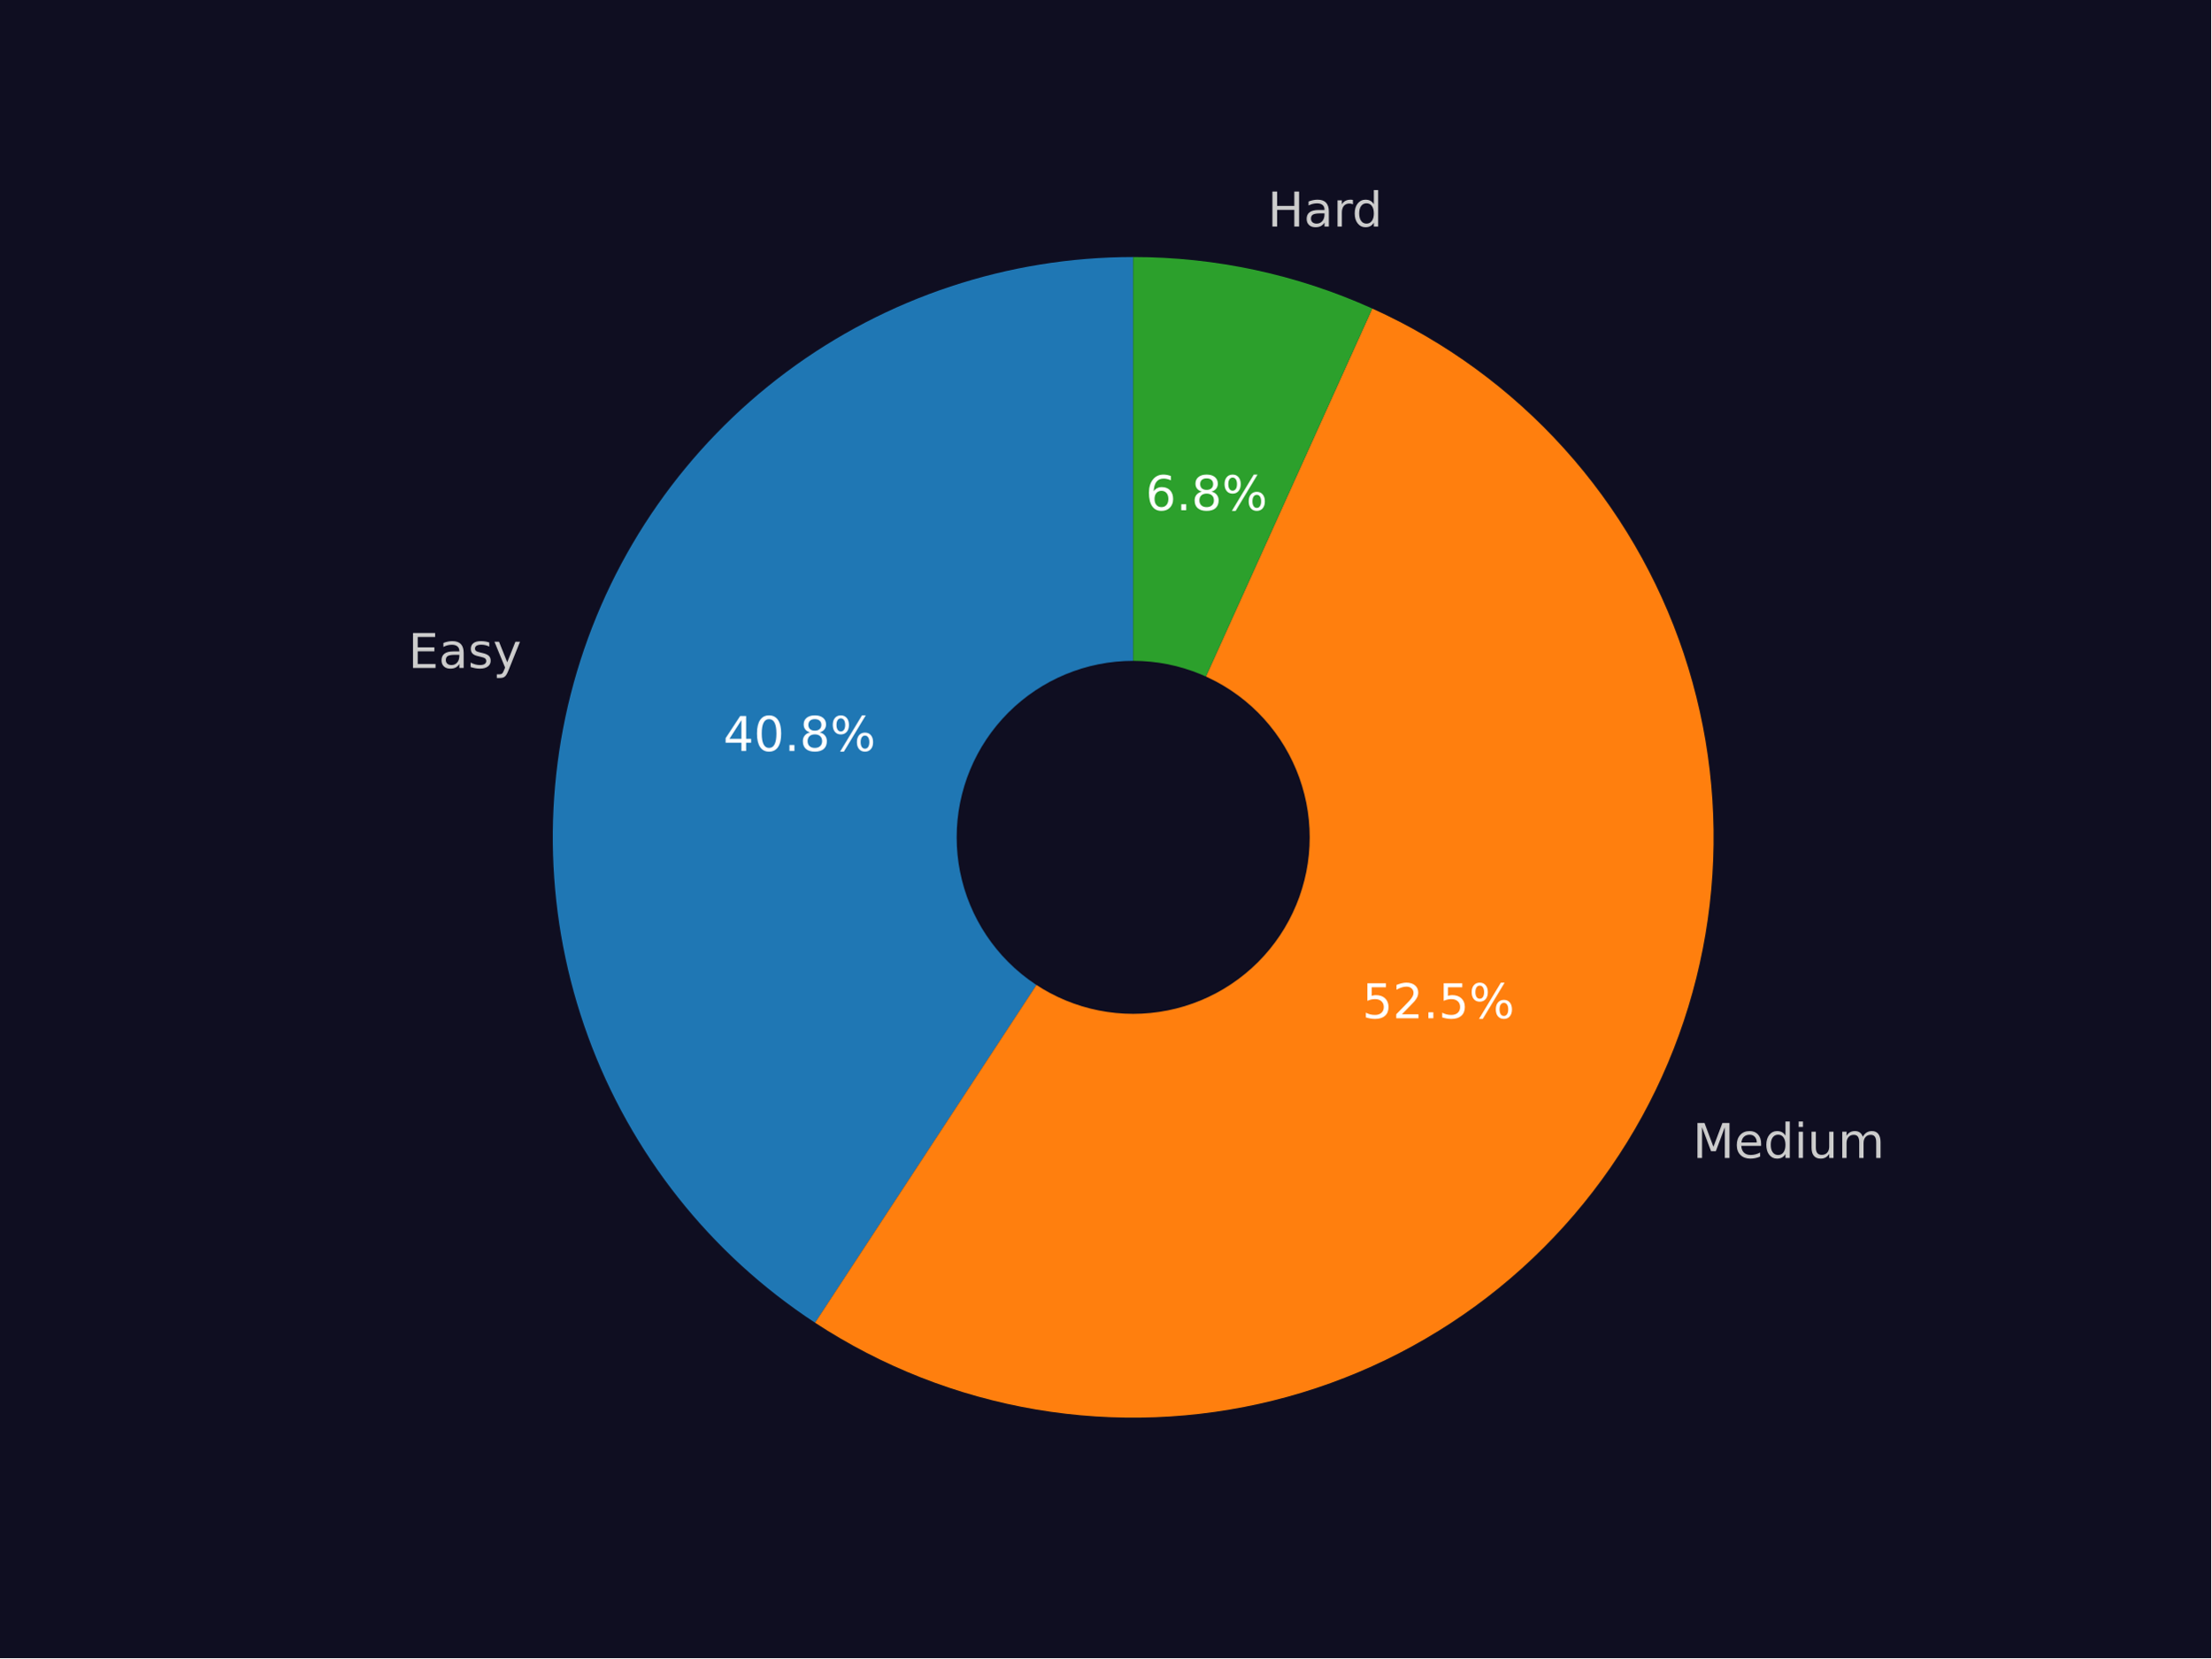
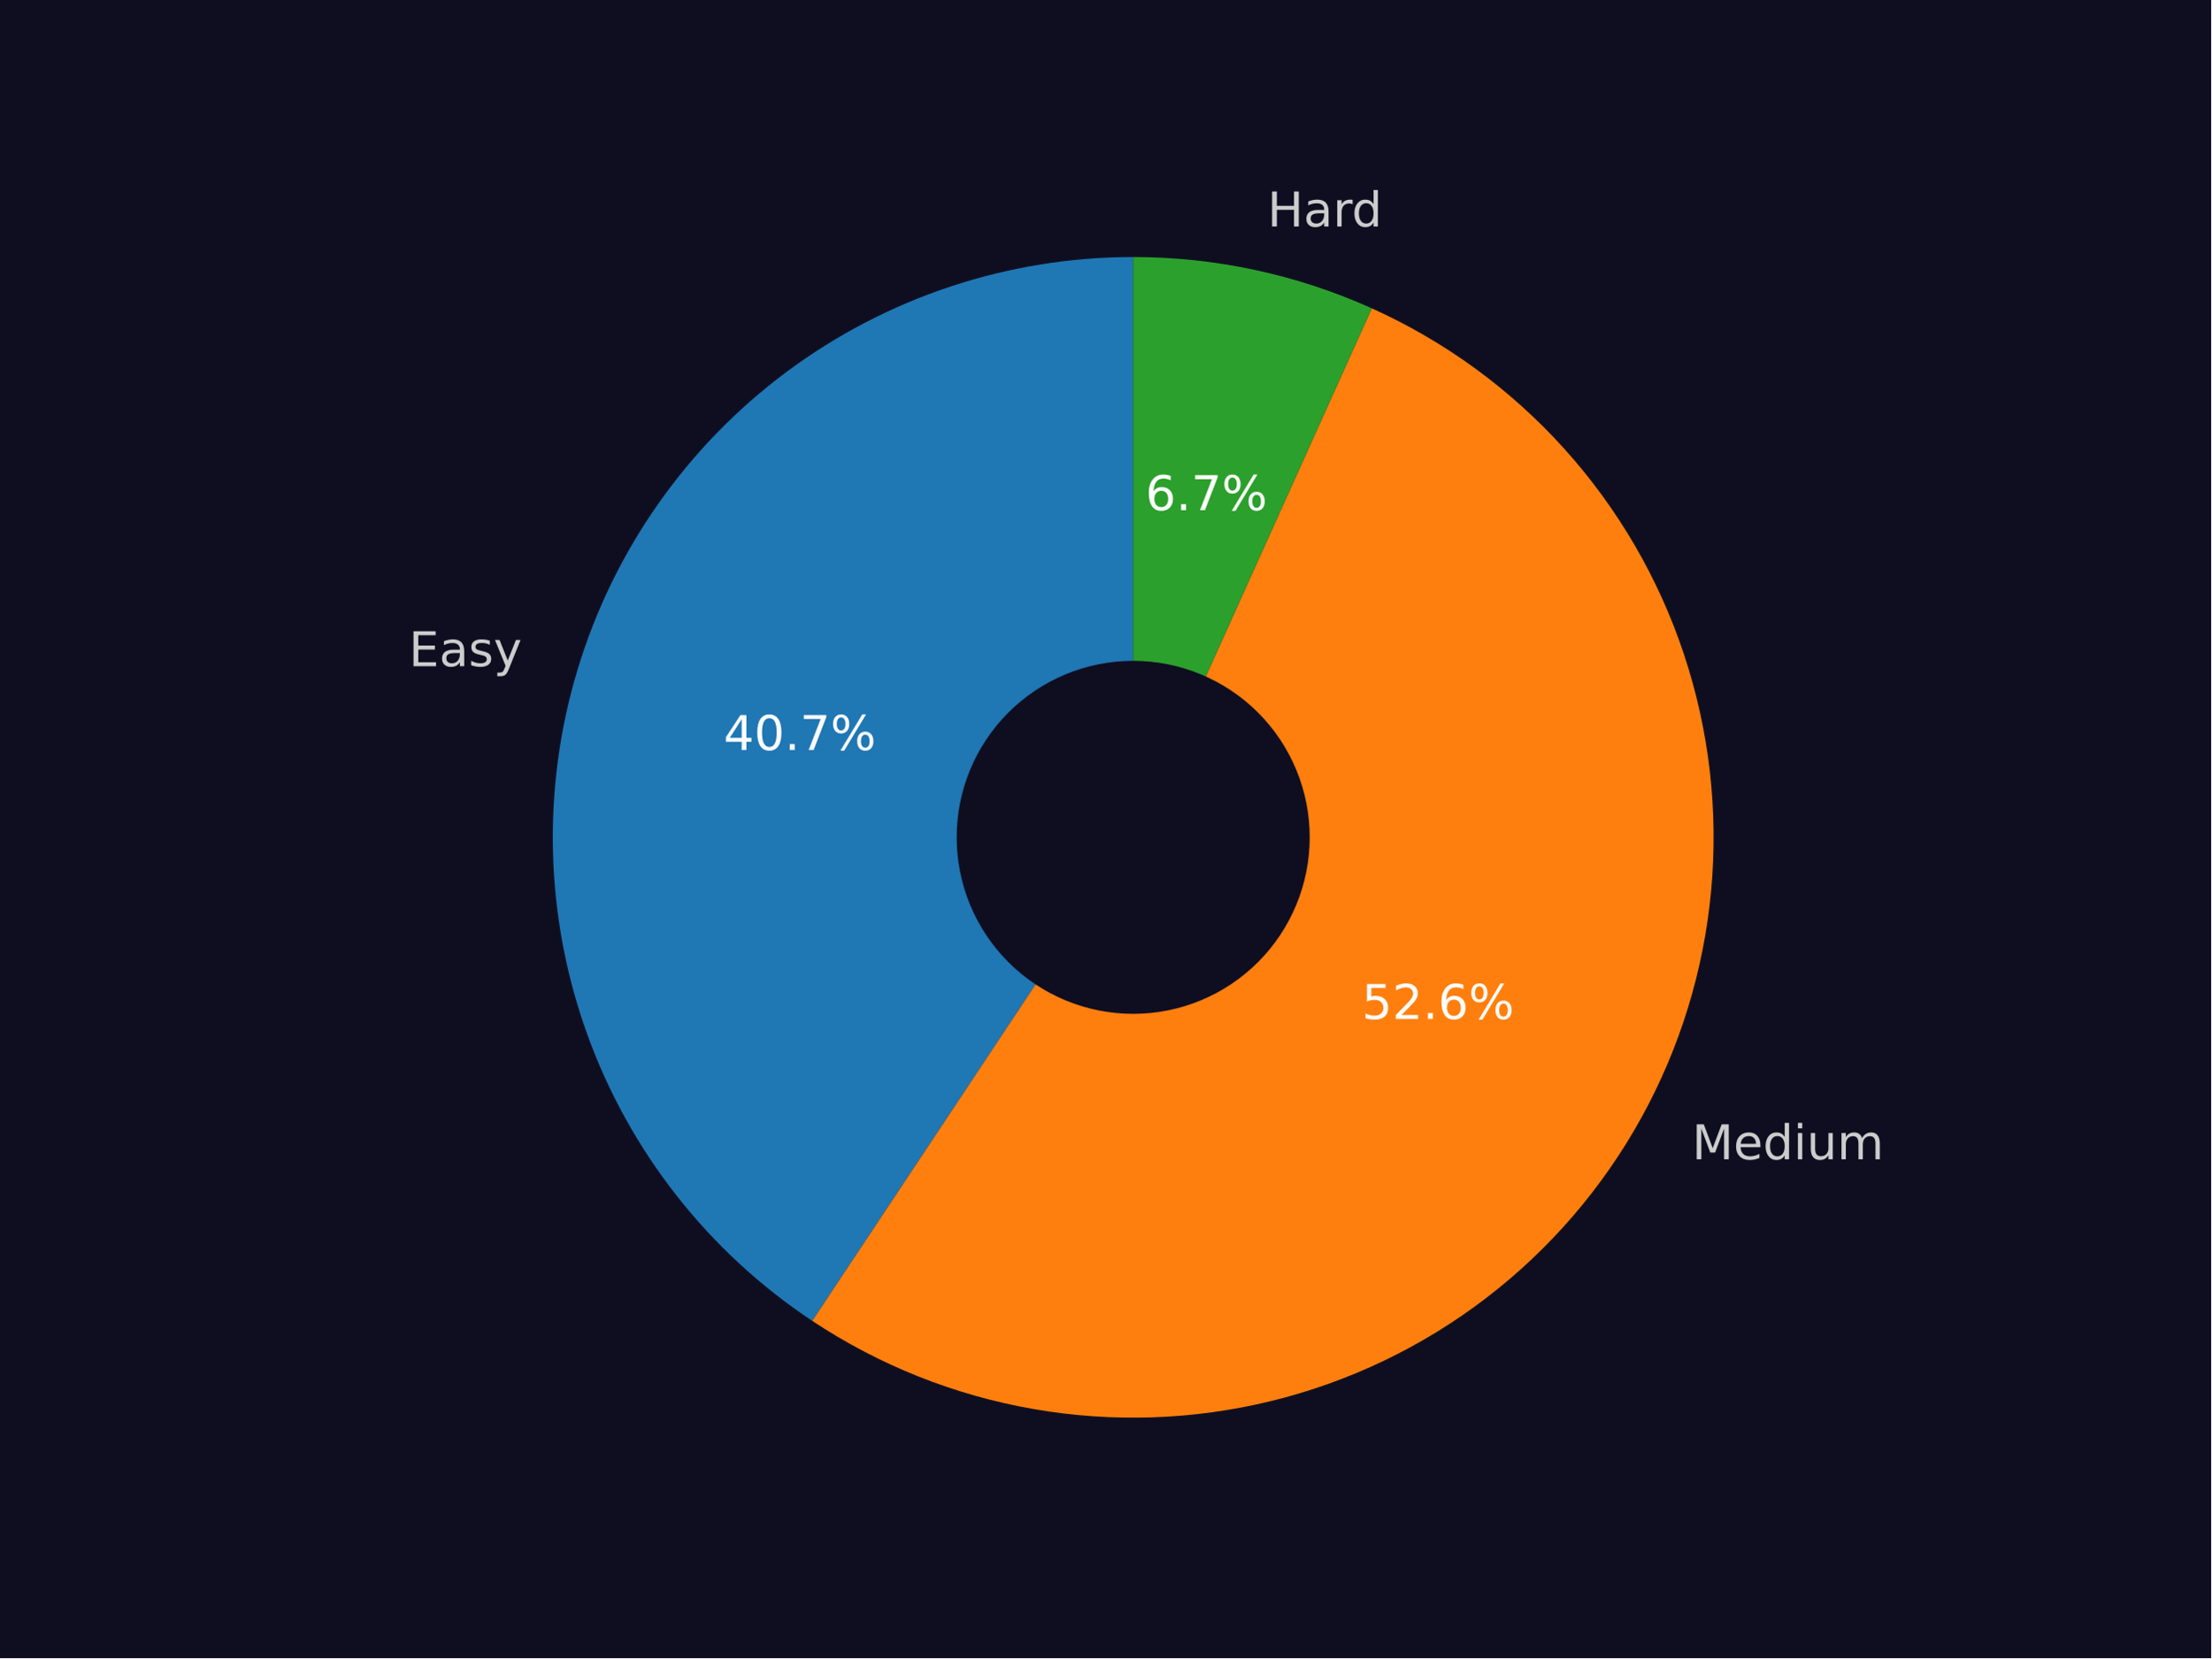
<svg xmlns="http://www.w3.org/2000/svg" xmlns:xlink="http://www.w3.org/1999/xlink" width="460.8pt" height="345.6pt" viewBox="0 0 460.8 345.6" version="1.1">
  <defs>
    <style type="text/css">*{stroke-linejoin: round; stroke-linecap: butt}</style>
  </defs>
  <g id="figure_1">
    <g id="patch_1">
      <path d="M 0 345.6  L 460.8 345.6  L 460.8 0  L 0 0  z " style="fill: #0f0e21" />
    </g>
    <g id="axes_1">
      <g id="patch_2">
-         <path d="M 236.16 53.568  C 210.122 53.568 184.768 61.975 163.889 77.532  C 143.01 93.088 127.702 114.978 120.254 139.927  C 112.806 164.877 113.609 191.576 122.543 216.033  C 131.477 240.489 148.074 261.42 169.85 275.693  L 236.16 174.528  z " style="fill: #1f77b4" />
+         <path d="M 236.16 53.568  C 210.182 53.568 184.882 61.937 164.029 77.428  C 143.175 92.919 127.856 114.723 120.354 139.594  C 112.851 164.465 113.557 191.103 122.365 215.542  C 131.173 239.981 147.624 260.944 169.269 275.31  L 236.16 174.528  z " style="fill: #1f77b4" />
      </g>
      <g id="patch_3">
-         <path d="M 169.85 275.693  C 183.797 284.835 199.486 290.995 215.928 293.784  C 232.37 296.573 249.212 295.933 265.395 291.902  C 281.577 287.871 296.752 280.537 309.965 270.362  C 323.178 260.186 334.144 247.387 342.174 232.771  C 350.204 218.155 355.125 202.035 356.628 185.426  C 358.13 168.817 356.182 152.075 350.905 136.255  C 345.628 120.435 337.136 105.876 325.964 93.495  C 314.792 81.113 301.179 71.175 285.983 64.306  L 236.16 174.528  z " style="fill: #ff7f0e" />
+         <path d="M 169.269 275.31  C 183.192 284.551 198.88 290.807 215.342 293.683  C 231.804 296.559 248.684 295.993 264.916 292.02  C 281.148 288.047 296.381 280.754 309.654 270.6  C 322.927 260.447 333.952 247.652 342.034 233.025  C 350.116 218.399 355.079 202.254 356.61 185.614  C 358.142 168.973 356.209 152.194 350.933 136.338  C 345.657 120.482 337.151 105.89 325.955 93.484  C 314.759 81.079 301.112 71.127 285.878 64.258  L 236.16 174.528  z " style="fill: #ff7f0e" />
      </g>
      <g id="patch_4">
-         <path d="M 285.983 64.306  C 278.177 60.777 270.018 58.088 261.643 56.283  C 253.269 54.478 244.726 53.568 236.16 53.568  L 236.16 174.528  z " style="fill: #2ca02c" />
+         <path d="M 285.878 64.258  C 278.086 60.745 269.943 58.068 261.587 56.271  C 253.23 54.474 244.707 53.568 236.16 53.568  L 236.16 174.528  z " style="fill: #2ca02c" />
      </g>
      <g id="patch_5">
-         <path d="M 236.16 210.816  C 245.783 210.816 255.014 206.993 261.819 200.188  C 268.624 193.383 272.448 184.152 272.448 174.528  C 272.448 164.904 268.624 155.674 261.819 148.869  C 255.014 142.064 245.783 138.24 236.16 138.24  C 226.536 138.24 217.305 142.064 210.5 148.869  C 203.695 155.674 199.871 164.904 199.871 174.528  C 199.871 184.152 203.695 193.383 210.5 200.188  C 217.305 206.993 226.536 210.816 236.16 210.816  z " clip-path="url(#p76a272cf25)" style="fill: #0f0e21; stroke: #0f0e21; stroke-linejoin: miter" />
+         <path d="M 236.16 210.816  C 245.783 210.816 255.014 206.993 261.819 200.188  C 268.624 193.383 272.448 184.152 272.448 174.528  C 272.448 164.904 268.624 155.674 261.819 148.869  C 255.014 142.064 245.783 138.24 236.16 138.24  C 226.536 138.24 217.305 142.064 210.5 148.869  C 203.695 155.674 199.872 164.904 199.872 174.528  C 199.872 184.152 203.695 193.383 210.5 200.188  C 217.305 206.993 226.536 210.816 236.16 210.816  z " clip-path="url(#pf8be9c8b3f)" style="fill: #0f0e21; stroke: #0f0e21; stroke-linejoin: miter" />
      </g>
      <g id="matplotlib.axis_1" />
      <g id="matplotlib.axis_2" />
      <g id="text_1">
-         <g style="fill: #cccccc" transform="translate(85.08826 139.2267) scale(0.1 -0.1)">
+         <g style="fill: #cccccc" transform="translate(85.19833 138.86) scale(0.1 -0.1)">
          <defs>
            <path id="DejaVuSans-45" d="M 628 4666  L 3578 4666  L 3578 4134  L 1259 4134  L 1259 2753  L 3481 2753  L 3481 2222  L 1259 2222  L 1259 531  L 3634 531  L 3634 0  L 628 0  L 628 4666  z " transform="scale(0.015625)" />
            <path id="DejaVuSans-61" d="M 2194 1759  Q 1497 1759 1228 1600  Q 959 1441 959 1056  Q 959 750 1161 570  Q 1363 391 1709 391  Q 2188 391 2477 730  Q 2766 1069 2766 1631  L 2766 1759  L 2194 1759  z M 3341 1997  L 3341 0  L 2766 0  L 2766 531  Q 2569 213 2275 61  Q 1981 -91 1556 -91  Q 1019 -91 701 211  Q 384 513 384 1019  Q 384 1609 779 1909  Q 1175 2209 1959 2209  L 2766 2209  L 2766 2266  Q 2766 2663 2505 2880  Q 2244 3097 1772 3097  Q 1472 3097 1187 3025  Q 903 2953 641 2809  L 641 3341  Q 956 3463 1253 3523  Q 1550 3584 1831 3584  Q 2591 3584 2966 3190  Q 3341 2797 3341 1997  z " transform="scale(0.015625)" />
            <path id="DejaVuSans-73" d="M 2834 3397  L 2834 2853  Q 2591 2978 2328 3040  Q 2066 3103 1784 3103  Q 1356 3103 1142 2972  Q 928 2841 928 2578  Q 928 2378 1081 2264  Q 1234 2150 1697 2047  L 1894 2003  Q 2506 1872 2764 1633  Q 3022 1394 3022 966  Q 3022 478 2636 193  Q 2250 -91 1575 -91  Q 1294 -91 989 -36  Q 684 19 347 128  L 347 722  Q 666 556 975 473  Q 1284 391 1588 391  Q 1994 391 2212 530  Q 2431 669 2431 922  Q 2431 1156 2273 1281  Q 2116 1406 1581 1522  L 1381 1569  Q 847 1681 609 1914  Q 372 2147 372 2553  Q 372 3047 722 3315  Q 1072 3584 1716 3584  Q 2034 3584 2315 3537  Q 2597 3491 2834 3397  z " transform="scale(0.015625)" />
            <path id="DejaVuSans-79" d="M 2059 -325  Q 1816 -950 1584 -1140  Q 1353 -1331 966 -1331  L 506 -1331  L 506 -850  L 844 -850  Q 1081 -850 1212 -737  Q 1344 -625 1503 -206  L 1606 56  L 191 3500  L 800 3500  L 1894 763  L 2988 3500  L 3597 3500  L 2059 -325  z " transform="scale(0.015625)" />
          </defs>
          <use xlink:href="#DejaVuSans-45" />
          <use xlink:href="#DejaVuSans-61" x="63.184" />
          <use xlink:href="#DejaVuSans-73" x="124.463" />
          <use xlink:href="#DejaVuSans-79" x="176.562" />
        </g>
      </g>
      <g id="text_2">
-         <g style="fill: #ffffff" transform="translate(150.7325 156.527) scale(0.1 -0.1)">
+         <g style="fill: #ffffff" transform="translate(150.7925 156.327) scale(0.1 -0.1)">
          <defs>
            <path id="DejaVuSans-34" d="M 2419 4116  L 825 1625  L 2419 1625  L 2419 4116  z M 2253 4666  L 3047 4666  L 3047 1625  L 3713 1625  L 3713 1100  L 3047 1100  L 3047 0  L 2419 0  L 2419 1100  L 313 1100  L 313 1709  L 2253 4666  z " transform="scale(0.015625)" />
            <path id="DejaVuSans-30" d="M 2034 4250  Q 1547 4250 1301 3770  Q 1056 3291 1056 2328  Q 1056 1369 1301 889  Q 1547 409 2034 409  Q 2525 409 2770 889  Q 3016 1369 3016 2328  Q 3016 3291 2770 3770  Q 2525 4250 2034 4250  z M 2034 4750  Q 2819 4750 3233 4129  Q 3647 3509 3647 2328  Q 3647 1150 3233 529  Q 2819 -91 2034 -91  Q 1250 -91 836 529  Q 422 1150 422 2328  Q 422 3509 836 4129  Q 1250 4750 2034 4750  z " transform="scale(0.015625)" />
            <path id="DejaVuSans-2e" d="M 684 794  L 1344 794  L 1344 0  L 684 0  L 684 794  z " transform="scale(0.015625)" />
-             <path id="DejaVuSans-38" d="M 2034 2216  Q 1584 2216 1326 1975  Q 1069 1734 1069 1313  Q 1069 891 1326 650  Q 1584 409 2034 409  Q 2484 409 2743 651  Q 3003 894 3003 1313  Q 3003 1734 2745 1975  Q 2488 2216 2034 2216  z M 1403 2484  Q 997 2584 770 2862  Q 544 3141 544 3541  Q 544 4100 942 4425  Q 1341 4750 2034 4750  Q 2731 4750 3128 4425  Q 3525 4100 3525 3541  Q 3525 3141 3298 2862  Q 3072 2584 2669 2484  Q 3125 2378 3379 2068  Q 3634 1759 3634 1313  Q 3634 634 3220 271  Q 2806 -91 2034 -91  Q 1263 -91 848 271  Q 434 634 434 1313  Q 434 1759 690 2068  Q 947 2378 1403 2484  z M 1172 3481  Q 1172 3119 1398 2916  Q 1625 2713 2034 2713  Q 2441 2713 2670 2916  Q 2900 3119 2900 3481  Q 2900 3844 2670 4047  Q 2441 4250 2034 4250  Q 1625 4250 1398 4047  Q 1172 3844 1172 3481  z " transform="scale(0.015625)" />
+             <path id="DejaVuSans-37" d="M 525 4666  L 3525 4666  L 3525 4397  L 1831 0  L 1172 0  L 2766 4134  L 525 4134  L 525 4666  z " transform="scale(0.015625)" />
            <path id="DejaVuSans-25" d="M 4653 2053  Q 4381 2053 4226 1822  Q 4072 1591 4072 1178  Q 4072 772 4226 539  Q 4381 306 4653 306  Q 4919 306 5073 539  Q 5228 772 5228 1178  Q 5228 1588 5073 1820  Q 4919 2053 4653 2053  z M 4653 2450  Q 5147 2450 5437 2106  Q 5728 1763 5728 1178  Q 5728 594 5436 251  Q 5144 -91 4653 -91  Q 4153 -91 3862 251  Q 3572 594 3572 1178  Q 3572 1766 3864 2108  Q 4156 2450 4653 2450  z M 1428 4353  Q 1159 4353 1004 4120  Q 850 3888 850 3481  Q 850 3069 1003 2837  Q 1156 2606 1428 2606  Q 1700 2606 1854 2837  Q 2009 3069 2009 3481  Q 2009 3884 1853 4118  Q 1697 4353 1428 4353  z M 4250 4750  L 4750 4750  L 1831 -91  L 1331 -91  L 4250 4750  z M 1428 4750  Q 1922 4750 2215 4408  Q 2509 4066 2509 3481  Q 2509 2891 2217 2550  Q 1925 2209 1428 2209  Q 931 2209 642 2551  Q 353 2894 353 3481  Q 353 4063 643 4406  Q 934 4750 1428 4750  z " transform="scale(0.015625)" />
          </defs>
          <use xlink:href="#DejaVuSans-34" />
          <use xlink:href="#DejaVuSans-30" x="63.623" />
          <use xlink:href="#DejaVuSans-2e" x="127.246" />
-           <use xlink:href="#DejaVuSans-38" x="159.033" />
+           <use xlink:href="#DejaVuSans-37" x="159.033" />
          <use xlink:href="#DejaVuSans-25" x="222.656" />
        </g>
      </g>
      <g id="text_3">
-         <g style="fill: #cccccc" transform="translate(352.7755 241.3546) scale(0.1 -0.1)">
+         <g style="fill: #cccccc" transform="translate(352.6214 241.6344) scale(0.1 -0.1)">
          <defs>
            <path id="DejaVuSans-4d" d="M 628 4666  L 1569 4666  L 2759 1491  L 3956 4666  L 4897 4666  L 4897 0  L 4281 0  L 4281 4097  L 3078 897  L 2444 897  L 1241 4097  L 1241 0  L 628 0  L 628 4666  z " transform="scale(0.015625)" />
            <path id="DejaVuSans-65" d="M 3597 1894  L 3597 1613  L 953 1613  Q 991 1019 1311 708  Q 1631 397 2203 397  Q 2534 397 2845 478  Q 3156 559 3463 722  L 3463 178  Q 3153 47 2828 -22  Q 2503 -91 2169 -91  Q 1331 -91 842 396  Q 353 884 353 1716  Q 353 2575 817 3079  Q 1281 3584 2069 3584  Q 2775 3584 3186 3129  Q 3597 2675 3597 1894  z M 3022 2063  Q 3016 2534 2758 2815  Q 2500 3097 2075 3097  Q 1594 3097 1305 2825  Q 1016 2553 972 2059  L 3022 2063  z " transform="scale(0.015625)" />
            <path id="DejaVuSans-64" d="M 2906 2969  L 2906 4863  L 3481 4863  L 3481 0  L 2906 0  L 2906 525  Q 2725 213 2448 61  Q 2172 -91 1784 -91  Q 1150 -91 751 415  Q 353 922 353 1747  Q 353 2572 751 3078  Q 1150 3584 1784 3584  Q 2172 3584 2448 3432  Q 2725 3281 2906 2969  z M 947 1747  Q 947 1113 1208 752  Q 1469 391 1925 391  Q 2381 391 2643 752  Q 2906 1113 2906 1747  Q 2906 2381 2643 2742  Q 2381 3103 1925 3103  Q 1469 3103 1208 2742  Q 947 2381 947 1747  z " transform="scale(0.015625)" />
            <path id="DejaVuSans-69" d="M 603 3500  L 1178 3500  L 1178 0  L 603 0  L 603 3500  z M 603 4863  L 1178 4863  L 1178 4134  L 603 4134  L 603 4863  z " transform="scale(0.015625)" />
            <path id="DejaVuSans-75" d="M 544 1381  L 544 3500  L 1119 3500  L 1119 1403  Q 1119 906 1312 657  Q 1506 409 1894 409  Q 2359 409 2629 706  Q 2900 1003 2900 1516  L 2900 3500  L 3475 3500  L 3475 0  L 2900 0  L 2900 538  Q 2691 219 2414 64  Q 2138 -91 1772 -91  Q 1169 -91 856 284  Q 544 659 544 1381  z M 1991 3584  L 1991 3584  z " transform="scale(0.015625)" />
            <path id="DejaVuSans-6d" d="M 3328 2828  Q 3544 3216 3844 3400  Q 4144 3584 4550 3584  Q 5097 3584 5394 3201  Q 5691 2819 5691 2113  L 5691 0  L 5113 0  L 5113 2094  Q 5113 2597 4934 2840  Q 4756 3084 4391 3084  Q 3944 3084 3684 2787  Q 3425 2491 3425 1978  L 3425 0  L 2847 0  L 2847 2094  Q 2847 2600 2669 2842  Q 2491 3084 2119 3084  Q 1678 3084 1418 2786  Q 1159 2488 1159 1978  L 1159 0  L 581 0  L 581 3500  L 1159 3500  L 1159 2956  Q 1356 3278 1631 3431  Q 1906 3584 2284 3584  Q 2666 3584 2933 3390  Q 3200 3197 3328 2828  z " transform="scale(0.015625)" />
          </defs>
          <use xlink:href="#DejaVuSans-4d" />
          <use xlink:href="#DejaVuSans-65" x="86.279" />
          <use xlink:href="#DejaVuSans-64" x="147.803" />
          <use xlink:href="#DejaVuSans-69" x="211.279" />
          <use xlink:href="#DejaVuSans-75" x="239.062" />
          <use xlink:href="#DejaVuSans-6d" x="302.441" />
        </g>
      </g>
      <g id="text_4">
-         <g style="fill: #ffffff" transform="translate(283.8847 212.2332) scale(0.1 -0.1)">
+         <g style="fill: #ffffff" transform="translate(283.8006 212.3858) scale(0.1 -0.1)">
          <defs>
            <path id="DejaVuSans-35" d="M 691 4666  L 3169 4666  L 3169 4134  L 1269 4134  L 1269 2991  Q 1406 3038 1543 3061  Q 1681 3084 1819 3084  Q 2600 3084 3056 2656  Q 3513 2228 3513 1497  Q 3513 744 3044 326  Q 2575 -91 1722 -91  Q 1428 -91 1123 -41  Q 819 9 494 109  L 494 744  Q 775 591 1075 516  Q 1375 441 1709 441  Q 2250 441 2565 725  Q 2881 1009 2881 1497  Q 2881 1984 2565 2268  Q 2250 2553 1709 2553  Q 1456 2553 1204 2497  Q 953 2441 691 2322  L 691 4666  z " transform="scale(0.015625)" />
            <path id="DejaVuSans-32" d="M 1228 531  L 3431 531  L 3431 0  L 469 0  L 469 531  Q 828 903 1448 1529  Q 2069 2156 2228 2338  Q 2531 2678 2651 2914  Q 2772 3150 2772 3378  Q 2772 3750 2511 3984  Q 2250 4219 1831 4219  Q 1534 4219 1204 4116  Q 875 4013 500 3803  L 500 4441  Q 881 4594 1212 4672  Q 1544 4750 1819 4750  Q 2544 4750 2975 4387  Q 3406 4025 3406 3419  Q 3406 3131 3298 2873  Q 3191 2616 2906 2266  Q 2828 2175 2409 1742  Q 1991 1309 1228 531  z " transform="scale(0.015625)" />
+             <path id="DejaVuSans-36" d="M 2113 2584  Q 1688 2584 1439 2293  Q 1191 2003 1191 1497  Q 1191 994 1439 701  Q 1688 409 2113 409  Q 2538 409 2786 701  Q 3034 994 3034 1497  Q 3034 2003 2786 2293  Q 2538 2584 2113 2584  z M 3366 4563  L 3366 3988  Q 3128 4100 2886 4159  Q 2644 4219 2406 4219  Q 1781 4219 1451 3797  Q 1122 3375 1075 2522  Q 1259 2794 1537 2939  Q 1816 3084 2150 3084  Q 2853 3084 3261 2657  Q 3669 2231 3669 1497  Q 3669 778 3244 343  Q 2819 -91 2113 -91  Q 1303 -91 875 529  Q 447 1150 447 2328  Q 447 3434 972 4092  Q 1497 4750 2381 4750  Q 2619 4750 2861 4703  Q 3103 4656 3366 4563  z " transform="scale(0.015625)" />
          </defs>
          <use xlink:href="#DejaVuSans-35" />
          <use xlink:href="#DejaVuSans-32" x="63.623" />
          <use xlink:href="#DejaVuSans-2e" x="127.246" />
-           <use xlink:href="#DejaVuSans-35" x="159.033" />
+           <use xlink:href="#DejaVuSans-36" x="159.033" />
          <use xlink:href="#DejaVuSans-25" x="222.656" />
        </g>
      </g>
      <g id="text_5">
-         <g style="fill: #cccccc" transform="translate(264.1917 47.21778) scale(0.1 -0.1)">
+         <g style="fill: #cccccc" transform="translate(264.1296 47.20442) scale(0.1 -0.1)">
          <defs>
            <path id="DejaVuSans-48" d="M 628 4666  L 1259 4666  L 1259 2753  L 3553 2753  L 3553 4666  L 4184 4666  L 4184 0  L 3553 0  L 3553 2222  L 1259 2222  L 1259 0  L 628 0  L 628 4666  z " transform="scale(0.015625)" />
            <path id="DejaVuSans-72" d="M 2631 2963  Q 2534 3019 2420 3045  Q 2306 3072 2169 3072  Q 1681 3072 1420 2755  Q 1159 2438 1159 1844  L 1159 0  L 581 0  L 581 3500  L 1159 3500  L 1159 2956  Q 1341 3275 1631 3429  Q 1922 3584 2338 3584  Q 2397 3584 2469 3576  Q 2541 3569 2628 3553  L 2631 2963  z " transform="scale(0.015625)" />
          </defs>
          <use xlink:href="#DejaVuSans-48" />
          <use xlink:href="#DejaVuSans-61" x="75.195" />
          <use xlink:href="#DejaVuSans-72" x="136.475" />
          <use xlink:href="#DejaVuSans-64" x="175.838" />
        </g>
      </g>
      <g id="text_6">
-         <g style="fill: #ffffff" transform="translate(238.7474 106.3403) scale(0.1 -0.1)">
-           <defs>
-             <path id="DejaVuSans-36" d="M 2113 2584  Q 1688 2584 1439 2293  Q 1191 2003 1191 1497  Q 1191 994 1439 701  Q 1688 409 2113 409  Q 2538 409 2786 701  Q 3034 994 3034 1497  Q 3034 2003 2786 2293  Q 2538 2584 2113 2584  z M 3366 4563  L 3366 3988  Q 3128 4100 2886 4159  Q 2644 4219 2406 4219  Q 1781 4219 1451 3797  Q 1122 3375 1075 2522  Q 1259 2794 1537 2939  Q 1816 3084 2150 3084  Q 2853 3084 3261 2657  Q 3669 2231 3669 1497  Q 3669 778 3244 343  Q 2819 -91 2113 -91  Q 1303 -91 875 529  Q 447 1150 447 2328  Q 447 3434 972 4092  Q 1497 4750 2381 4750  Q 2619 4750 2861 4703  Q 3103 4656 3366 4563  z " transform="scale(0.015625)" />
-           </defs>
+         <g style="fill: #ffffff" transform="translate(238.7136 106.3331) scale(0.1 -0.1)">
          <use xlink:href="#DejaVuSans-36" />
          <use xlink:href="#DejaVuSans-2e" x="63.623" />
-           <use xlink:href="#DejaVuSans-38" x="95.41" />
+           <use xlink:href="#DejaVuSans-37" x="95.41" />
          <use xlink:href="#DejaVuSans-25" x="159.033" />
        </g>
      </g>
    </g>
  </g>
  <defs>
-     <clipPath id="p76a272cf25">
+     <clipPath id="pf8be9c8b3f">
      <rect x="57.6" y="41.472" width="357.12" height="266.112" />
    </clipPath>
  </defs>
</svg>
